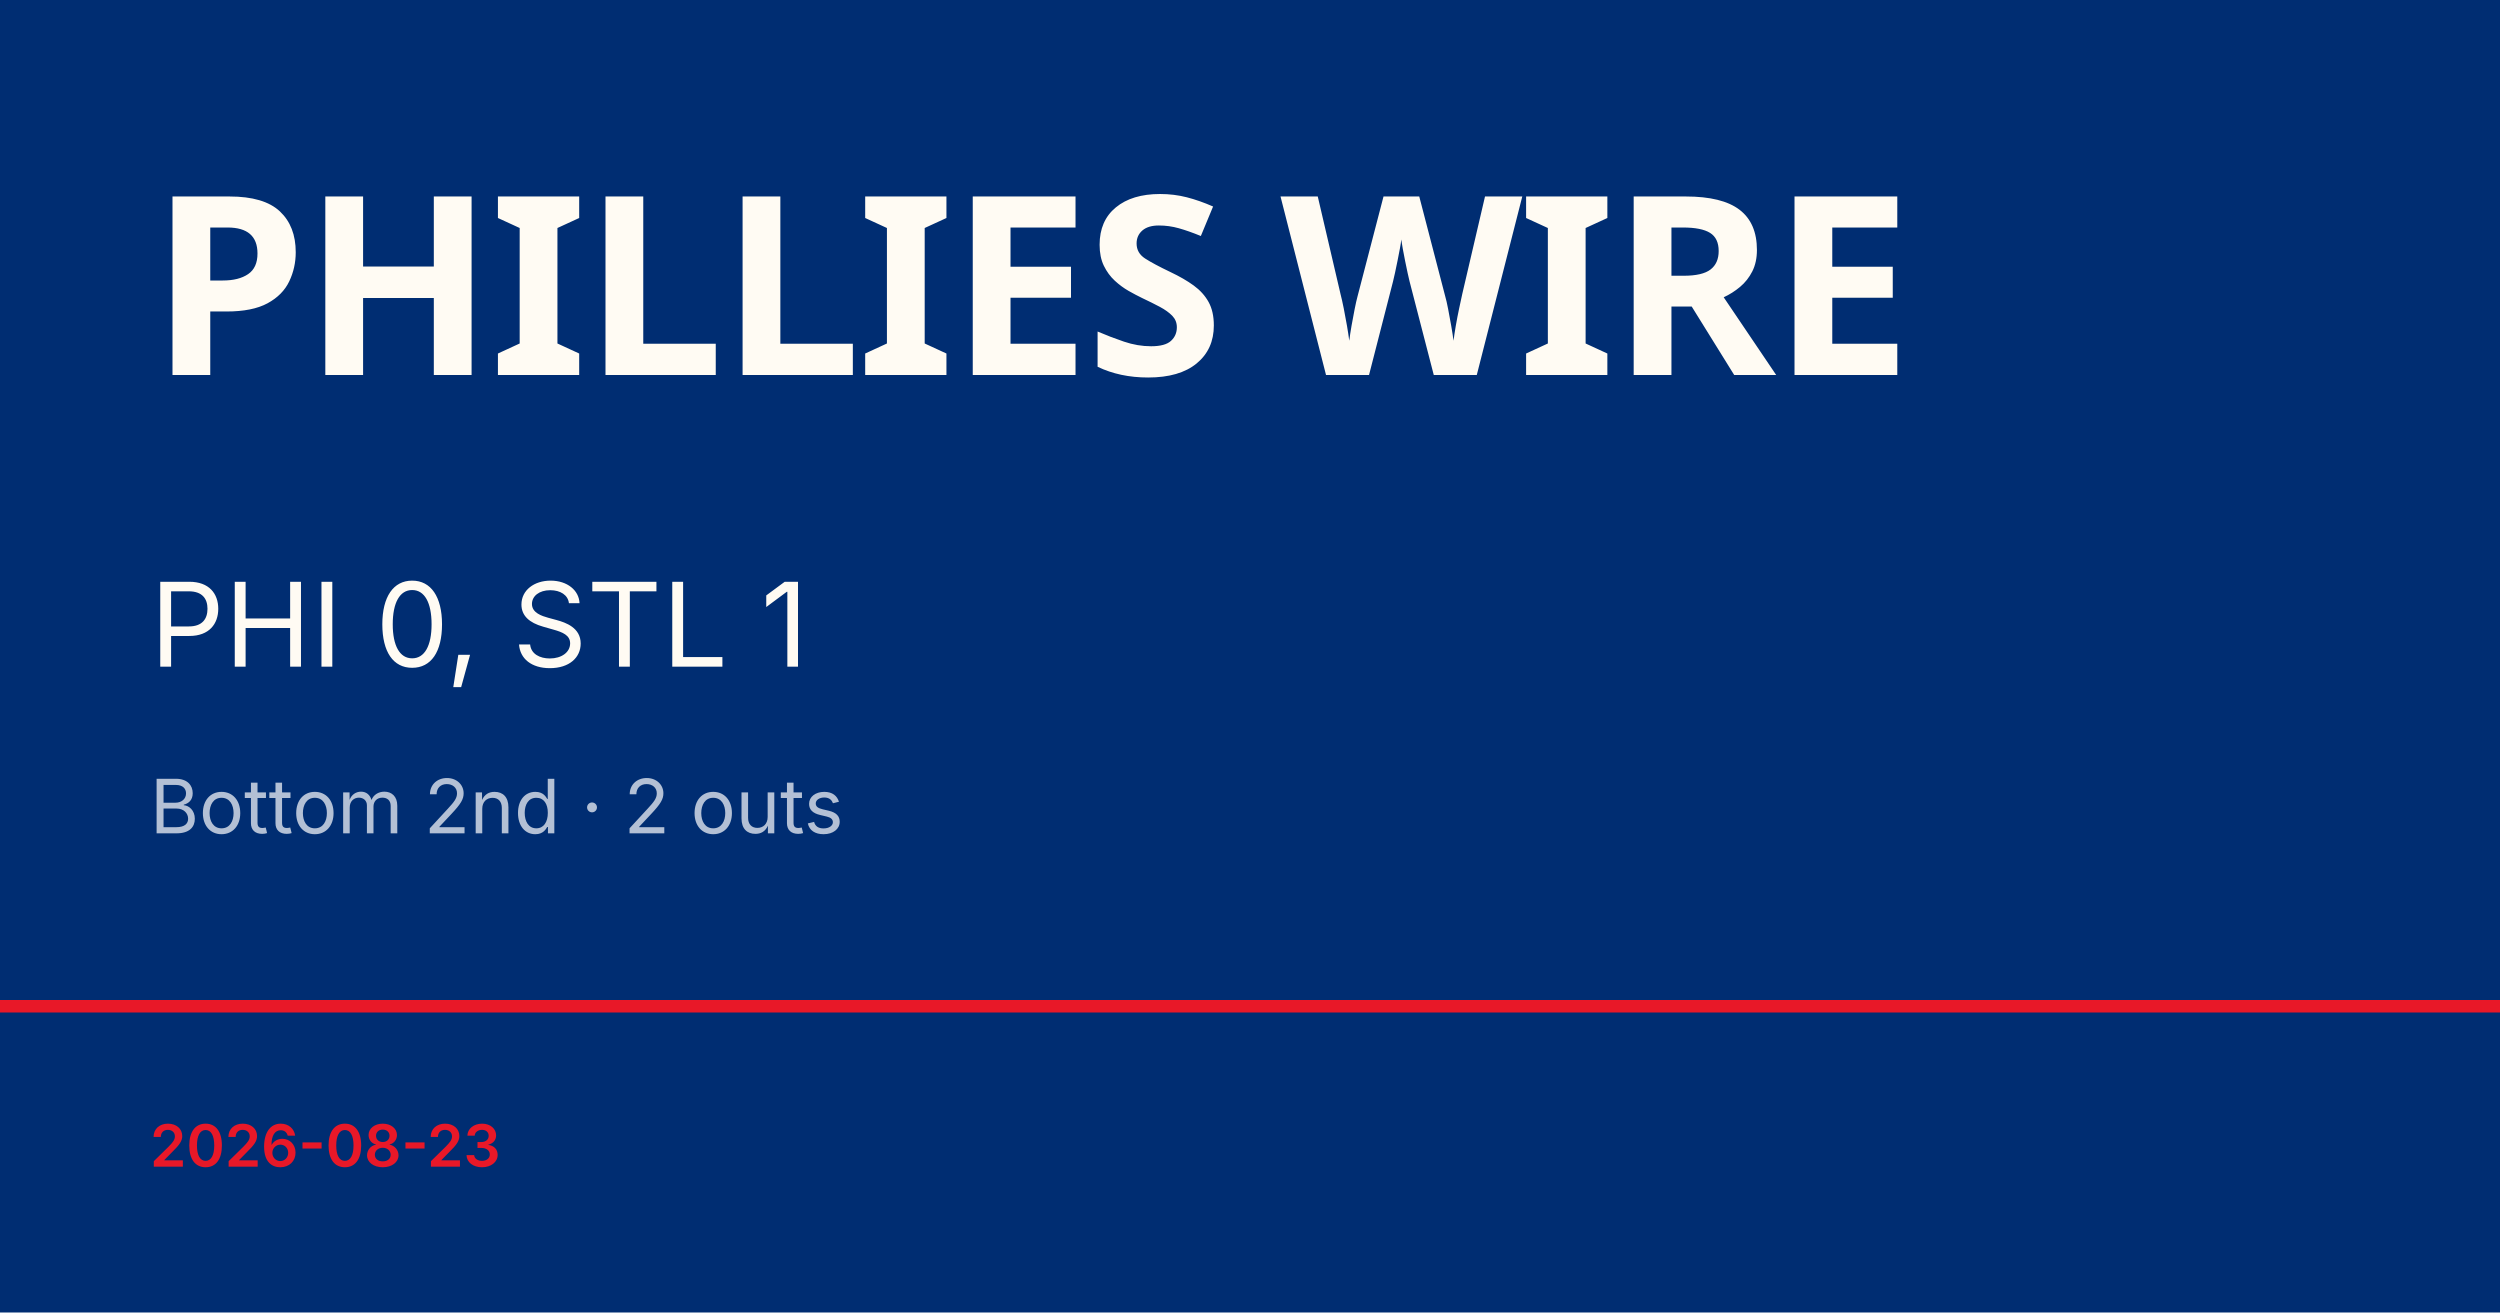
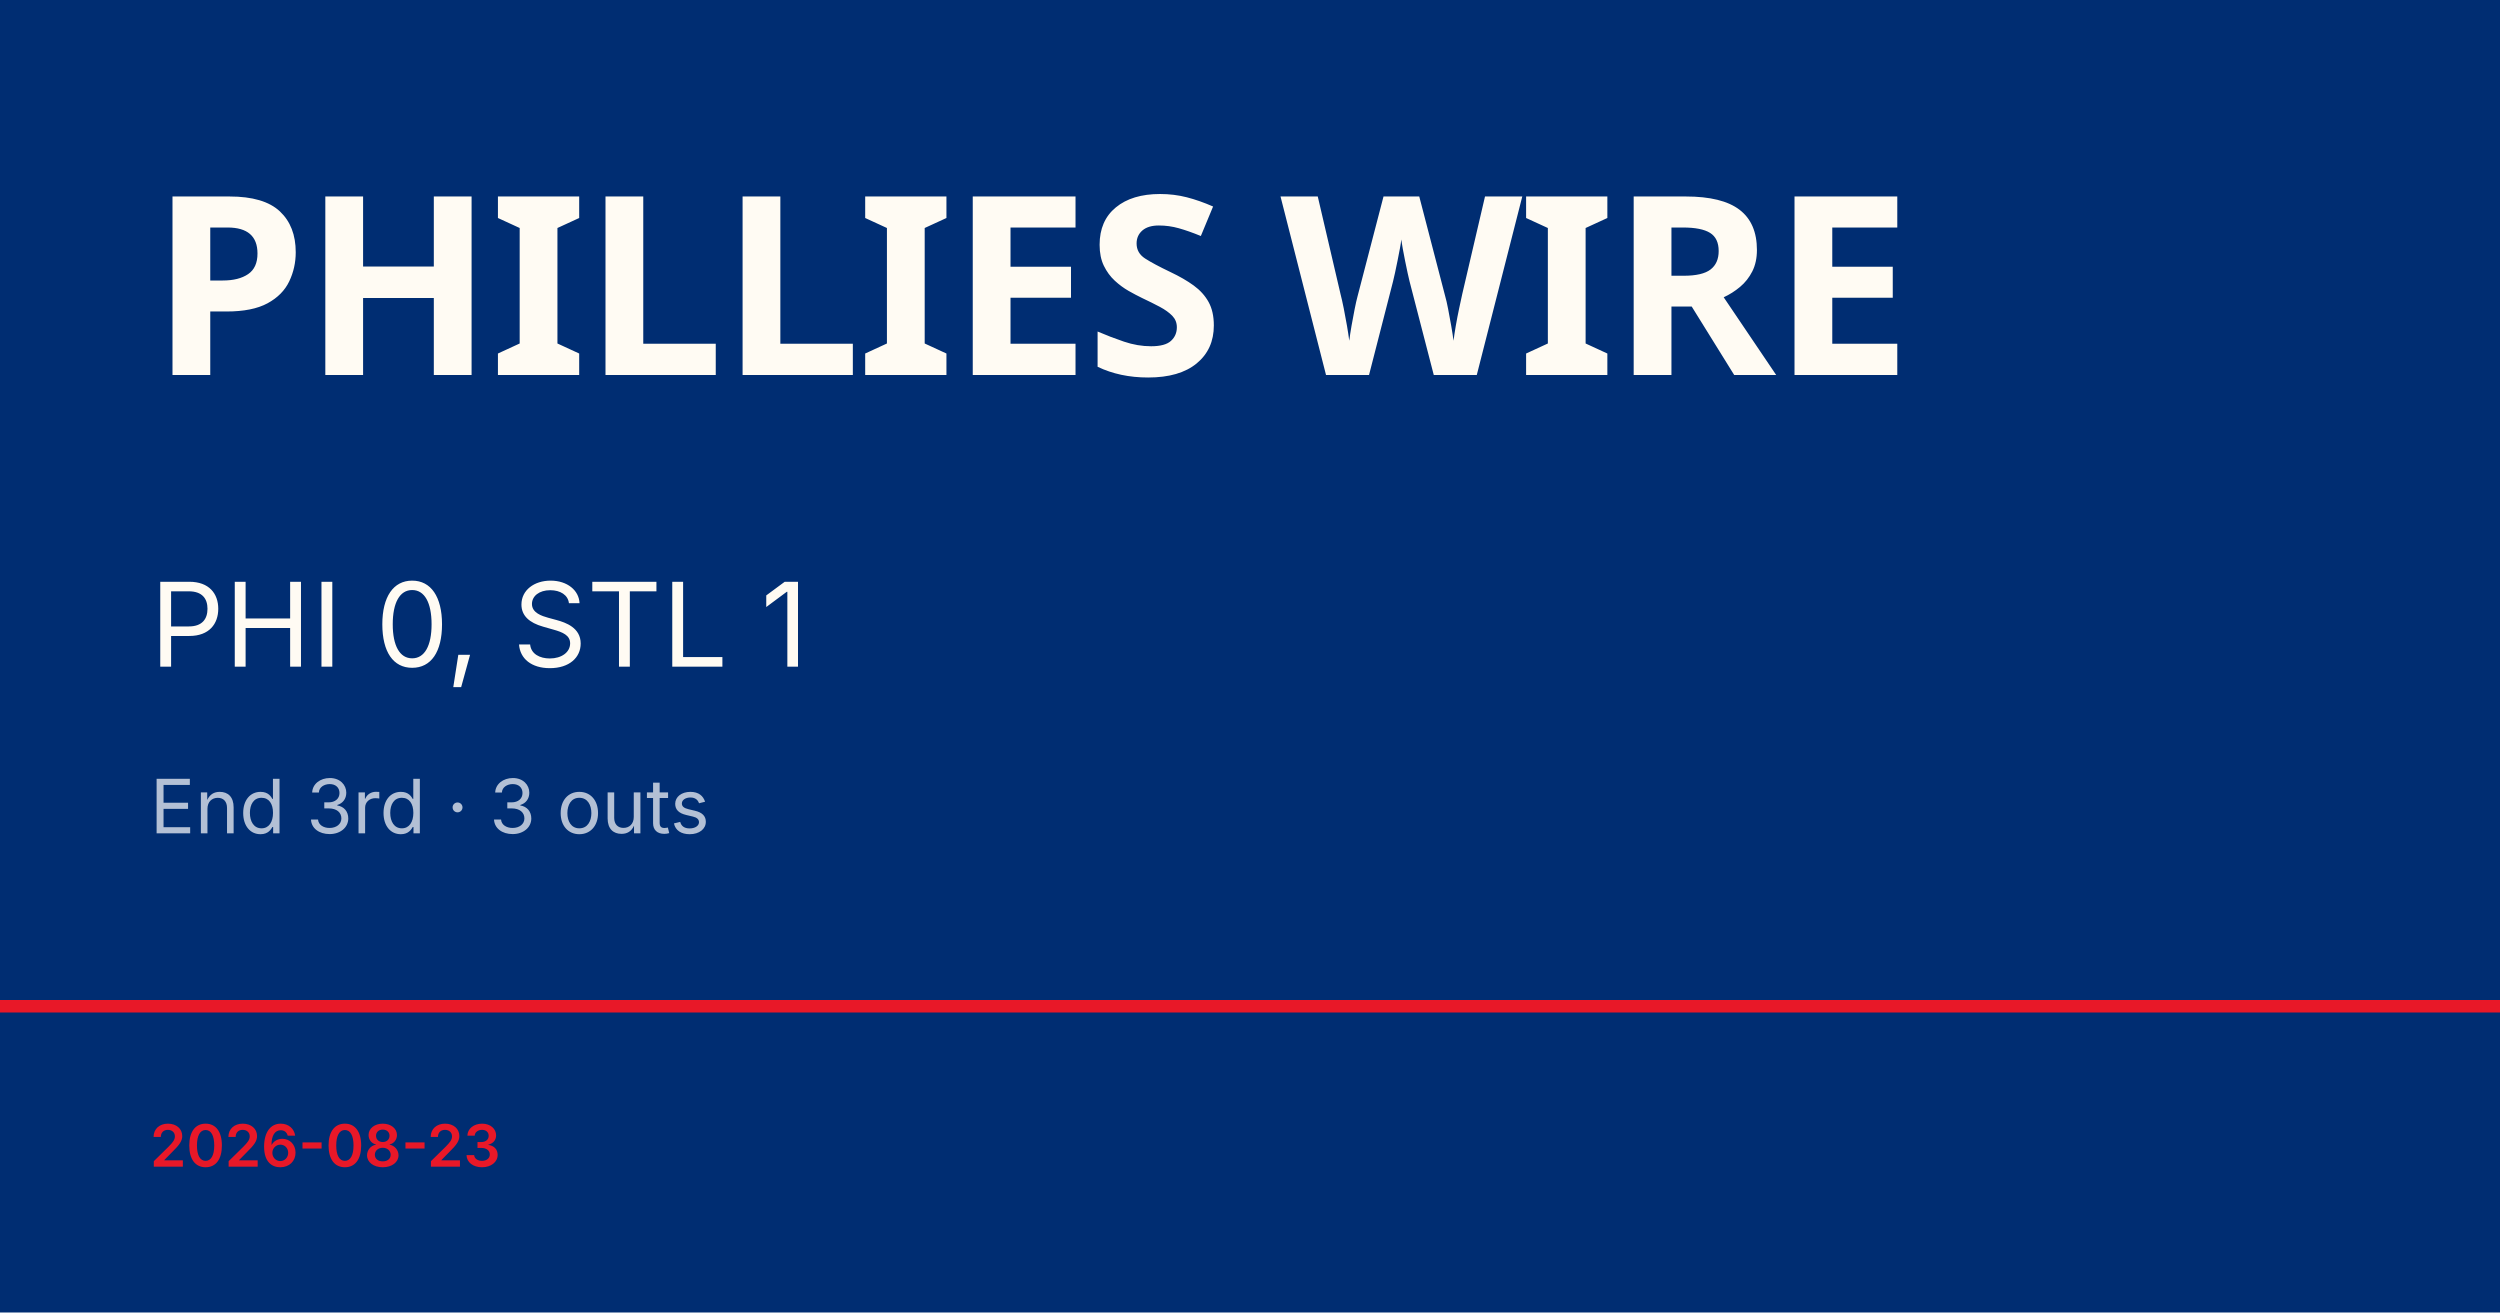
<svg xmlns="http://www.w3.org/2000/svg" viewBox="0 0 1200 630">
  <rect width="1200" height="630" fill="#002d72" />
  <rect y="480" width="1200" height="6" fill="#e81828" />
  <text x="72" y="180" font-family="Barlow Condensed, Impact, sans-serif" font-size="120" font-weight="900" fill="#fffbf3" letter-spacing="-2">PHILLIES WIRE</text>
  <text x="72" y="320" font-family="Inter, Helvetica, sans-serif" font-size="56" fill="#fffbf3">PHI 0, STL 1</text>
-   <text x="72" y="400" font-family="Inter, Helvetica, sans-serif" font-size="36" fill="rgba(255,255,255,0.7)">Bottom 2nd · 2 outs</text>
+   <text x="72" y="400" font-family="Inter, Helvetica, sans-serif" font-size="36" fill="rgba(255,255,255,0.7)">End 3rd · 3 outs</text>
  <text x="72" y="560" font-family="Inter, Helvetica, sans-serif" font-size="28" fill="#e81828" font-weight="600">2026-08-23</text>
</svg>
